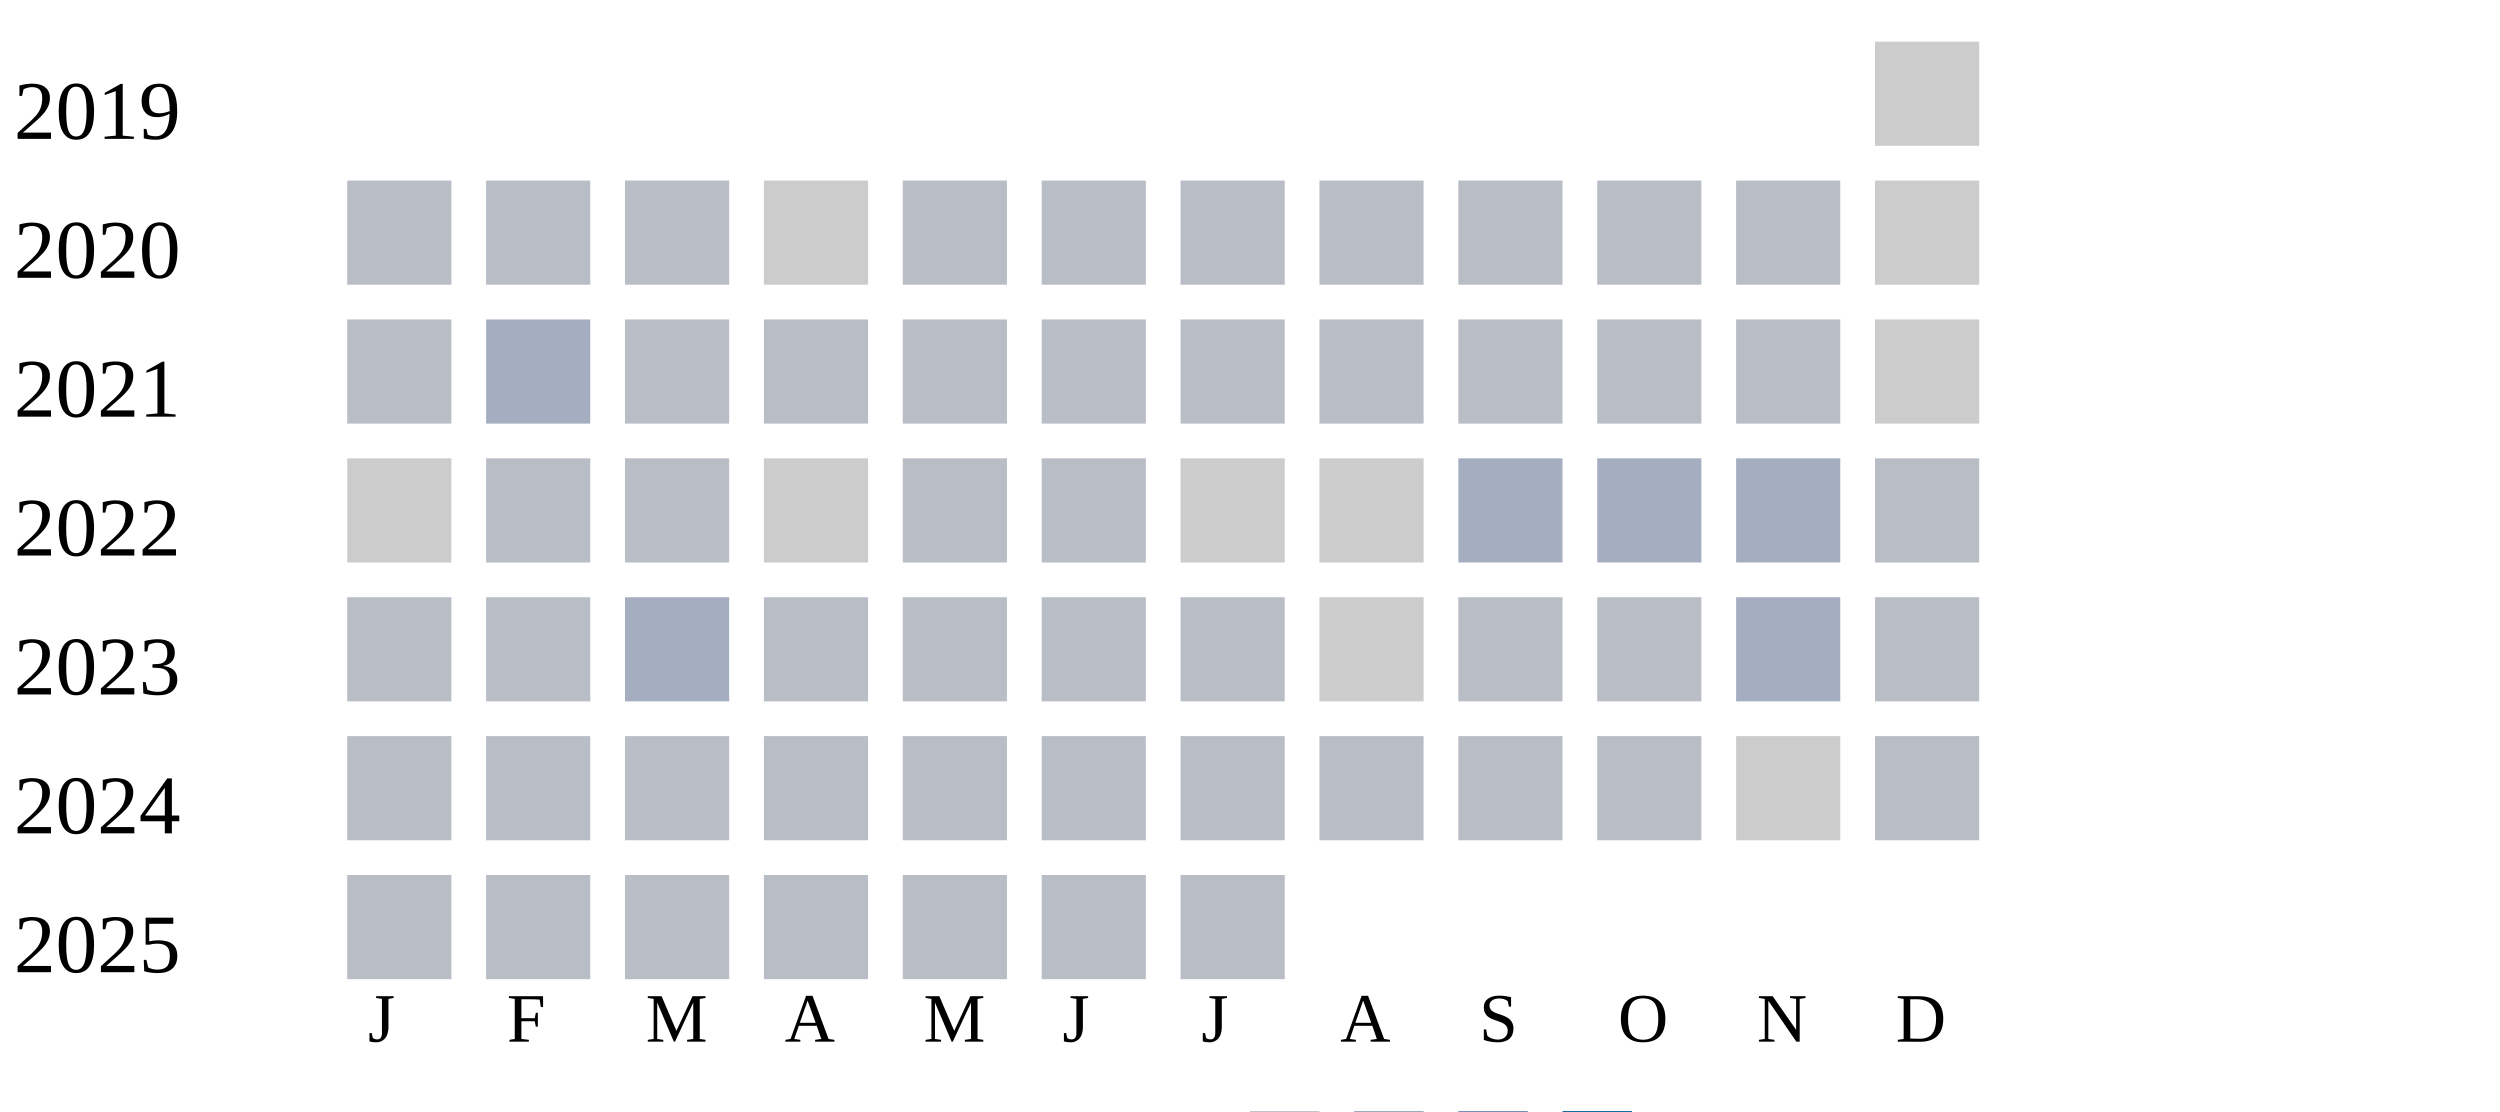
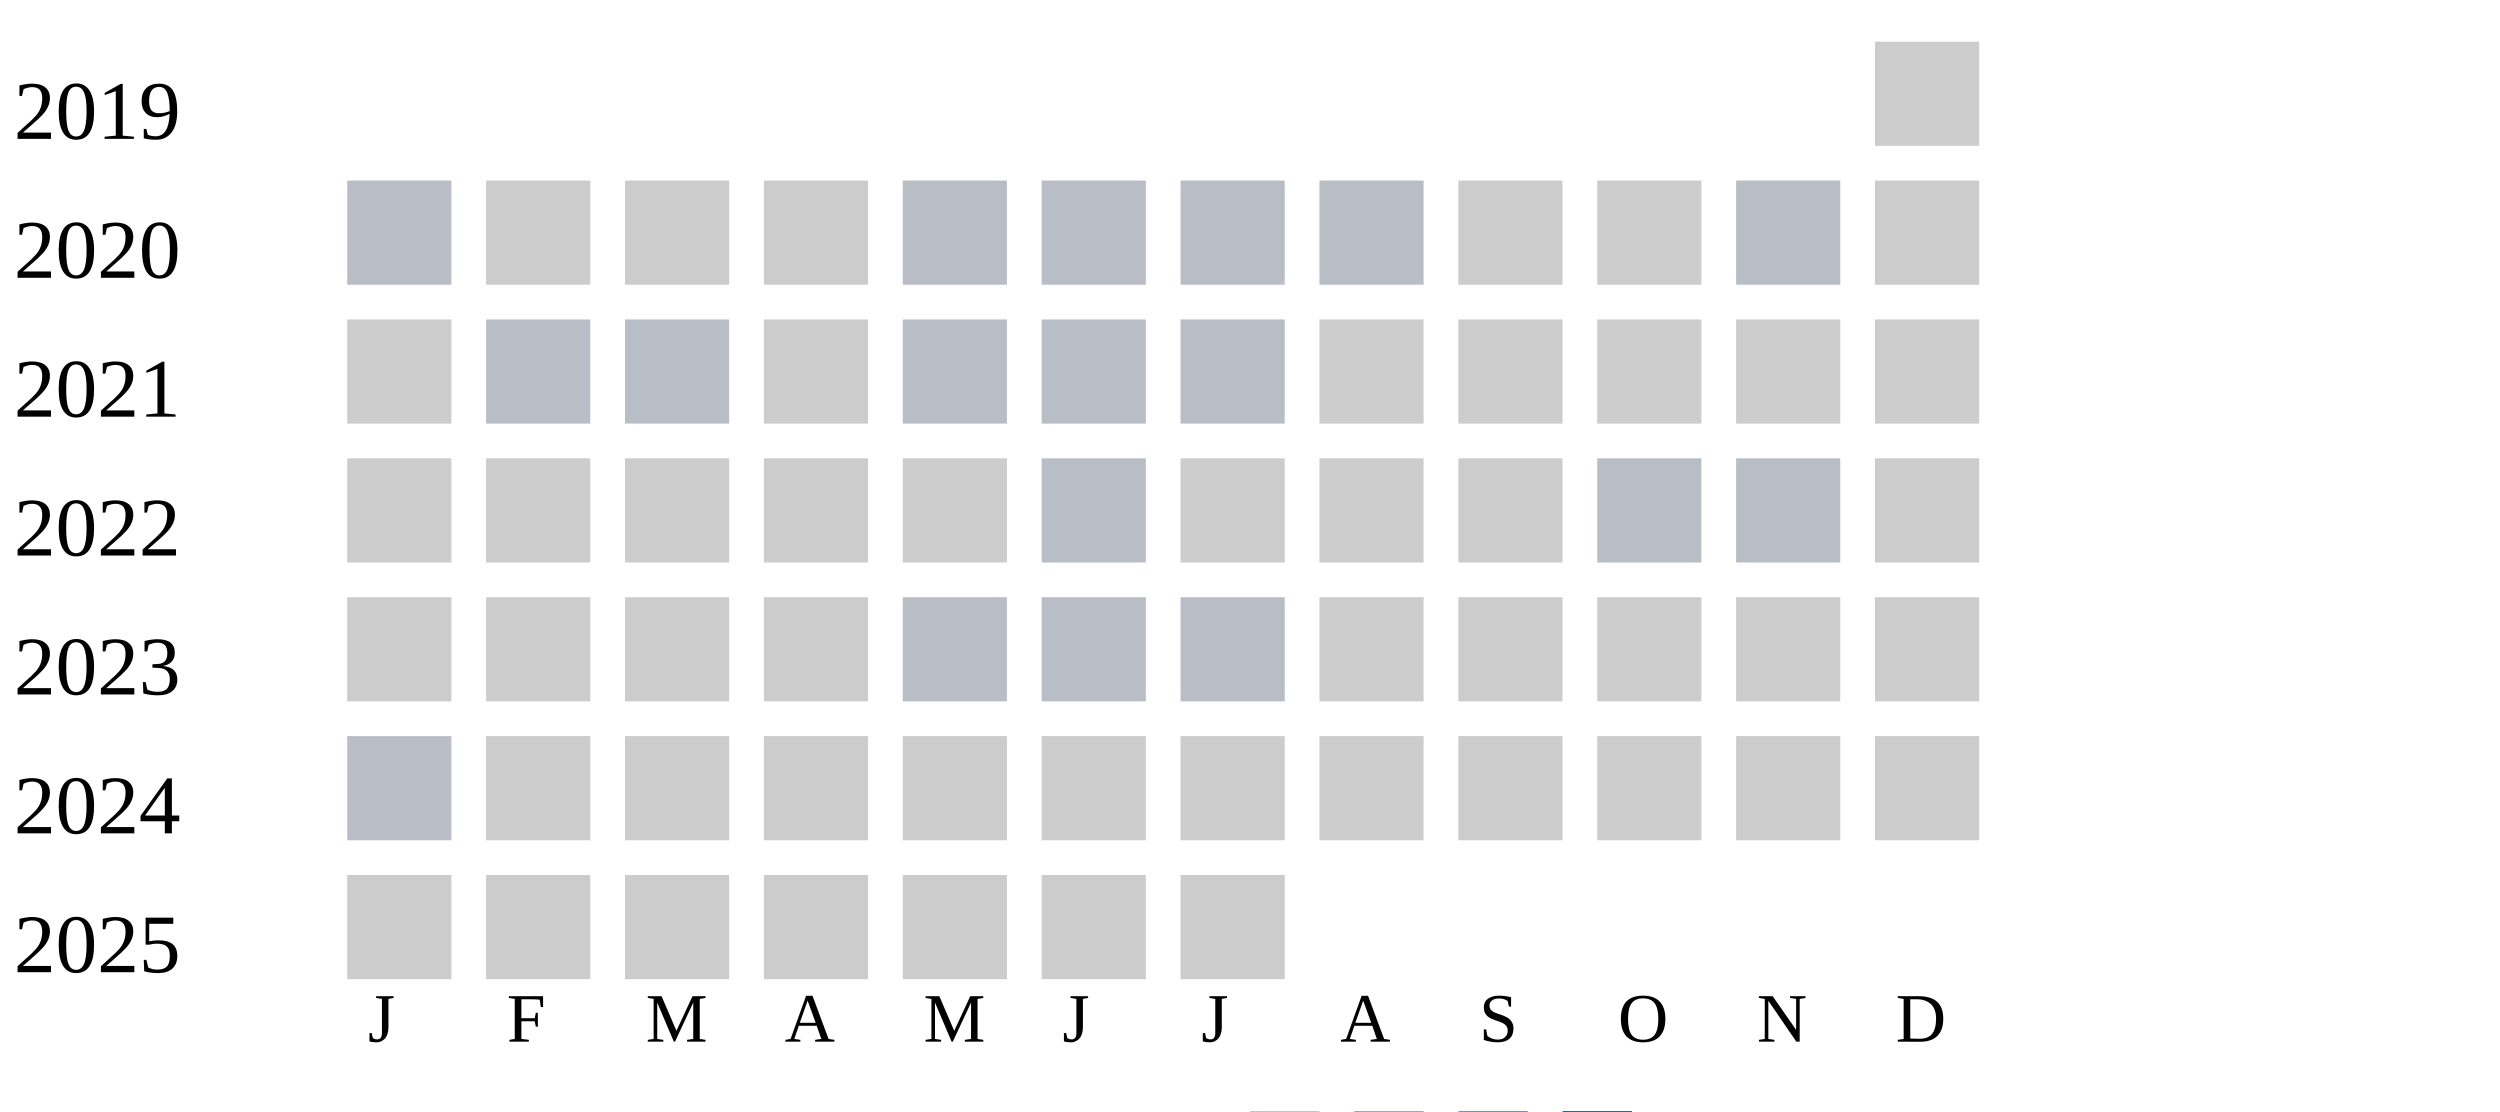
<svg xmlns="http://www.w3.org/2000/svg" width="360" height="160">
  <g transform="translate(0 0)">
    <text x="2" y="20">2019</text>
    <rect x="270" y="6" width="15" height="15" fill="#cccccc" />
  </g>
  <g transform="translate(0 20)">
    <text x="2" y="20">2020</text>
    <rect x="50" y="6" width="15" height="15" fill="#b9bdc6" />
+     <rect x="70" y="6" width="15" height="15" fill="#cccccc" />
+     <rect x="90" y="6" width="15" height="15" fill="#cccccc" />
+     <rect x="110" y="6" width="15" height="15" fill="#cccccc" />
+     <rect x="130" y="6" width="15" height="15" fill="#b9bdc6" />
+     <rect x="150" y="6" width="15" height="15" fill="#b9bdc6" />
+     <rect x="170" y="6" width="15" height="15" fill="#b9bdc6" />
+     <rect x="190" y="6" width="15" height="15" fill="#b9bdc6" />
+     <rect x="210" y="6" width="15" height="15" fill="#cccccc" />
+     <rect x="230" y="6" width="15" height="15" fill="#cccccc" />
+     <rect x="250" y="6" width="15" height="15" fill="#b9bdc6" />
+     <rect x="270" y="6" width="15" height="15" fill="#cccccc" />
+   </g>
+   <g transform="translate(0 40)">
+     <text x="2" y="20">2021</text>
+     <rect x="50" y="6" width="15" height="15" fill="#cccccc" />
    <rect x="70" y="6" width="15" height="15" fill="#b9bdc6" />
    <rect x="90" y="6" width="15" height="15" fill="#b9bdc6" />
    <rect x="110" y="6" width="15" height="15" fill="#cccccc" />
    <rect x="130" y="6" width="15" height="15" fill="#b9bdc6" />
    <rect x="150" y="6" width="15" height="15" fill="#b9bdc6" />
    <rect x="170" y="6" width="15" height="15" fill="#b9bdc6" />
-     <rect x="190" y="6" width="15" height="15" fill="#b9bdc6" />
-     <rect x="210" y="6" width="15" height="15" fill="#b9bdc6" />
-     <rect x="230" y="6" width="15" height="15" fill="#b9bdc6" />
-     <rect x="250" y="6" width="15" height="15" fill="#b9bdc6" />
-     <rect x="270" y="6" width="15" height="15" fill="#cccccc" />
-   </g>
-   <g transform="translate(0 40)">
-     <text x="2" y="20">2021</text>
-     <rect x="50" y="6" width="15" height="15" fill="#b9bdc6" />
-     <rect x="70" y="6" width="15" height="15" fill="#a5aec0" />
-     <rect x="90" y="6" width="15" height="15" fill="#b9bdc6" />
-     <rect x="110" y="6" width="15" height="15" fill="#b9bdc6" />
-     <rect x="130" y="6" width="15" height="15" fill="#b9bdc6" />
-     <rect x="150" y="6" width="15" height="15" fill="#b9bdc6" />
-     <rect x="170" y="6" width="15" height="15" fill="#b9bdc6" />
-     <rect x="190" y="6" width="15" height="15" fill="#b9bdc6" />
-     <rect x="210" y="6" width="15" height="15" fill="#b9bdc6" />
-     <rect x="230" y="6" width="15" height="15" fill="#b9bdc6" />
-     <rect x="250" y="6" width="15" height="15" fill="#b9bdc6" />
+     <rect x="190" y="6" width="15" height="15" fill="#cccccc" />
+     <rect x="210" y="6" width="15" height="15" fill="#cccccc" />
+     <rect x="230" y="6" width="15" height="15" fill="#cccccc" />
+     <rect x="250" y="6" width="15" height="15" fill="#cccccc" />
    <rect x="270" y="6" width="15" height="15" fill="#cccccc" />
  </g>
  <g transform="translate(0 60)">
    <text x="2" y="20">2022</text>
    <rect x="50" y="6" width="15" height="15" fill="#cccccc" />
-     <rect x="70" y="6" width="15" height="15" fill="#b9bdc6" />
-     <rect x="90" y="6" width="15" height="15" fill="#b9bdc6" />
+     <rect x="70" y="6" width="15" height="15" fill="#cccccc" />
+     <rect x="90" y="6" width="15" height="15" fill="#cccccc" />
    <rect x="110" y="6" width="15" height="15" fill="#cccccc" />
-     <rect x="130" y="6" width="15" height="15" fill="#b9bdc6" />
+     <rect x="130" y="6" width="15" height="15" fill="#cccccc" />
    <rect x="150" y="6" width="15" height="15" fill="#b9bdc6" />
    <rect x="170" y="6" width="15" height="15" fill="#cccccc" />
    <rect x="190" y="6" width="15" height="15" fill="#cccccc" />
-     <rect x="210" y="6" width="15" height="15" fill="#a5aec0" />
-     <rect x="230" y="6" width="15" height="15" fill="#a5aec0" />
-     <rect x="250" y="6" width="15" height="15" fill="#a5aec0" />
-     <rect x="270" y="6" width="15" height="15" fill="#b9bdc6" />
+     <rect x="210" y="6" width="15" height="15" fill="#cccccc" />
+     <rect x="230" y="6" width="15" height="15" fill="#b9bdc6" />
+     <rect x="250" y="6" width="15" height="15" fill="#b9bdc6" />
+     <rect x="270" y="6" width="15" height="15" fill="#cccccc" />
  </g>
  <g transform="translate(0 80)">
    <text x="2" y="20">2023</text>
-     <rect x="50" y="6" width="15" height="15" fill="#b9bdc6" />
-     <rect x="70" y="6" width="15" height="15" fill="#b9bdc6" />
-     <rect x="90" y="6" width="15" height="15" fill="#a5aec0" />
-     <rect x="110" y="6" width="15" height="15" fill="#b9bdc6" />
+     <rect x="50" y="6" width="15" height="15" fill="#cccccc" />
+     <rect x="70" y="6" width="15" height="15" fill="#cccccc" />
+     <rect x="90" y="6" width="15" height="15" fill="#cccccc" />
+     <rect x="110" y="6" width="15" height="15" fill="#cccccc" />
    <rect x="130" y="6" width="15" height="15" fill="#b9bdc6" />
    <rect x="150" y="6" width="15" height="15" fill="#b9bdc6" />
    <rect x="170" y="6" width="15" height="15" fill="#b9bdc6" />
    <rect x="190" y="6" width="15" height="15" fill="#cccccc" />
-     <rect x="210" y="6" width="15" height="15" fill="#b9bdc6" />
-     <rect x="230" y="6" width="15" height="15" fill="#b9bdc6" />
-     <rect x="250" y="6" width="15" height="15" fill="#a5aec0" />
-     <rect x="270" y="6" width="15" height="15" fill="#b9bdc6" />
+     <rect x="210" y="6" width="15" height="15" fill="#cccccc" />
+     <rect x="230" y="6" width="15" height="15" fill="#cccccc" />
+     <rect x="250" y="6" width="15" height="15" fill="#cccccc" />
+     <rect x="270" y="6" width="15" height="15" fill="#cccccc" />
  </g>
  <g transform="translate(0 100)">
    <text x="2" y="20">2024</text>
    <rect x="50" y="6" width="15" height="15" fill="#b9bdc6" />
-     <rect x="70" y="6" width="15" height="15" fill="#b9bdc6" />
-     <rect x="90" y="6" width="15" height="15" fill="#b9bdc6" />
-     <rect x="110" y="6" width="15" height="15" fill="#b9bdc6" />
-     <rect x="130" y="6" width="15" height="15" fill="#b9bdc6" />
-     <rect x="150" y="6" width="15" height="15" fill="#b9bdc6" />
-     <rect x="170" y="6" width="15" height="15" fill="#b9bdc6" />
-     <rect x="190" y="6" width="15" height="15" fill="#b9bdc6" />
-     <rect x="210" y="6" width="15" height="15" fill="#b9bdc6" />
-     <rect x="230" y="6" width="15" height="15" fill="#b9bdc6" />
+     <rect x="70" y="6" width="15" height="15" fill="#cccccc" />
+     <rect x="90" y="6" width="15" height="15" fill="#cccccc" />
+     <rect x="110" y="6" width="15" height="15" fill="#cccccc" />
+     <rect x="130" y="6" width="15" height="15" fill="#cccccc" />
+     <rect x="150" y="6" width="15" height="15" fill="#cccccc" />
+     <rect x="170" y="6" width="15" height="15" fill="#cccccc" />
+     <rect x="190" y="6" width="15" height="15" fill="#cccccc" />
+     <rect x="210" y="6" width="15" height="15" fill="#cccccc" />
+     <rect x="230" y="6" width="15" height="15" fill="#cccccc" />
    <rect x="250" y="6" width="15" height="15" fill="#cccccc" />
-     <rect x="270" y="6" width="15" height="15" fill="#b9bdc6" />
+     <rect x="270" y="6" width="15" height="15" fill="#cccccc" />
  </g>
  <g transform="translate(0 120)">
    <text x="2" y="20">2025</text>
-     <rect x="50" y="6" width="15" height="15" fill="#b9bdc6" />
-     <rect x="70" y="6" width="15" height="15" fill="#b9bdc6" />
-     <rect x="90" y="6" width="15" height="15" fill="#b9bdc6" />
-     <rect x="110" y="6" width="15" height="15" fill="#b9bdc6" />
-     <rect x="130" y="6" width="15" height="15" fill="#b9bdc6" />
-     <rect x="150" y="6" width="15" height="15" fill="#b9bdc6" />
-     <rect x="170" y="6" width="15" height="15" fill="#b9bdc6" />
+     <rect x="50" y="6" width="15" height="15" fill="#cccccc" />
+     <rect x="70" y="6" width="15" height="15" fill="#cccccc" />
+     <rect x="90" y="6" width="15" height="15" fill="#cccccc" />
+     <rect x="110" y="6" width="15" height="15" fill="#cccccc" />
+     <rect x="130" y="6" width="15" height="15" fill="#cccccc" />
+     <rect x="150" y="6" width="15" height="15" fill="#cccccc" />
+     <rect x="170" y="6" width="15" height="15" fill="#cccccc" />
  </g>
  <text style="font-size: 10px; text-align: center" x="53" y="150">J</text>
  <text style="font-size: 10px; text-align: center" x="73" y="150">F</text>
  <text style="font-size: 10px; text-align: center" x="93" y="150">M</text>
  <text style="font-size: 10px; text-align: center" x="113" y="150">A</text>
  <text style="font-size: 10px; text-align: center" x="133" y="150">M</text>
  <text style="font-size: 10px; text-align: center" x="153" y="150">J</text>
  <text style="font-size: 10px; text-align: center" x="173" y="150">J</text>
  <text style="font-size: 10px; text-align: center" x="193" y="150">A</text>
  <text style="font-size: 10px; text-align: center" x="213" y="150">S</text>
  <text style="font-size: 10px; text-align: center" x="233" y="150">O</text>
  <text style="font-size: 10px; text-align: center" x="253" y="150">N</text>
  <text style="font-size: 10px; text-align: center" x="273" y="150">D</text>
  <text style="font-size: 10px;" x="155" y="169">Less</text>
  <rect fill="#b9bdc6" width="10" height="10" x="180" y="160" />
  <rect fill="#919fba" width="10" height="10" x="195" y="160" />
  <rect fill="#6882ae" width="10" height="10" x="210" y="160" />
  <rect fill="#005a9c" width="10" height="10" x="225" y="160" />
  <text x="240" y="169" style="font-size: 10px;">More</text>
</svg>
